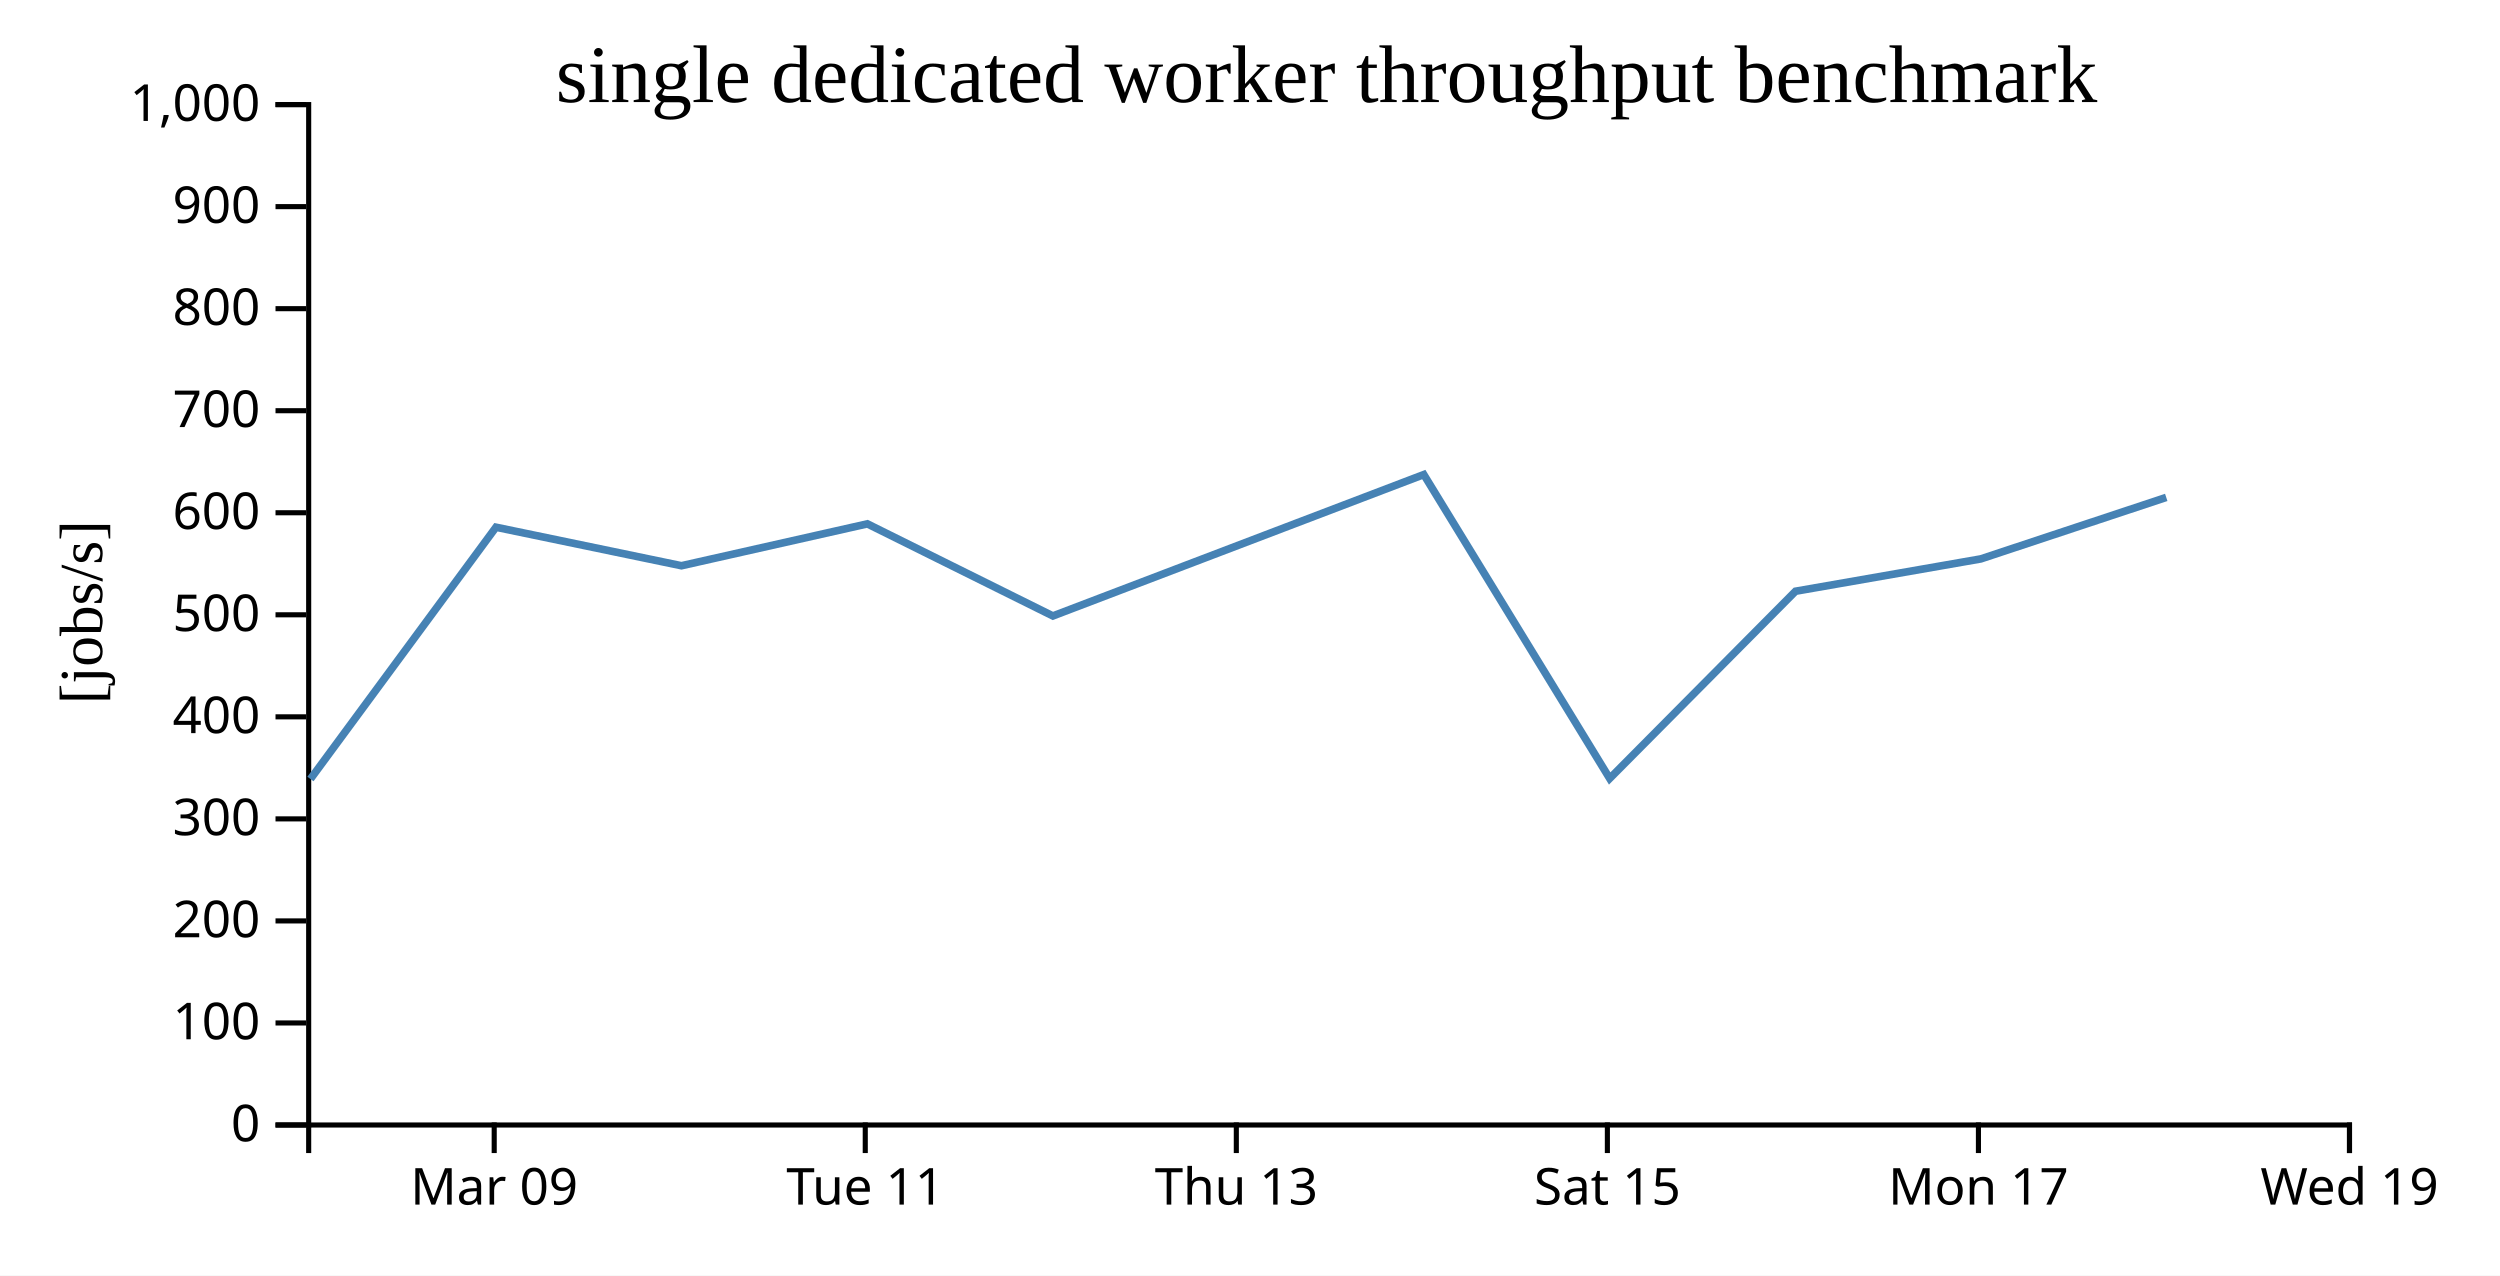
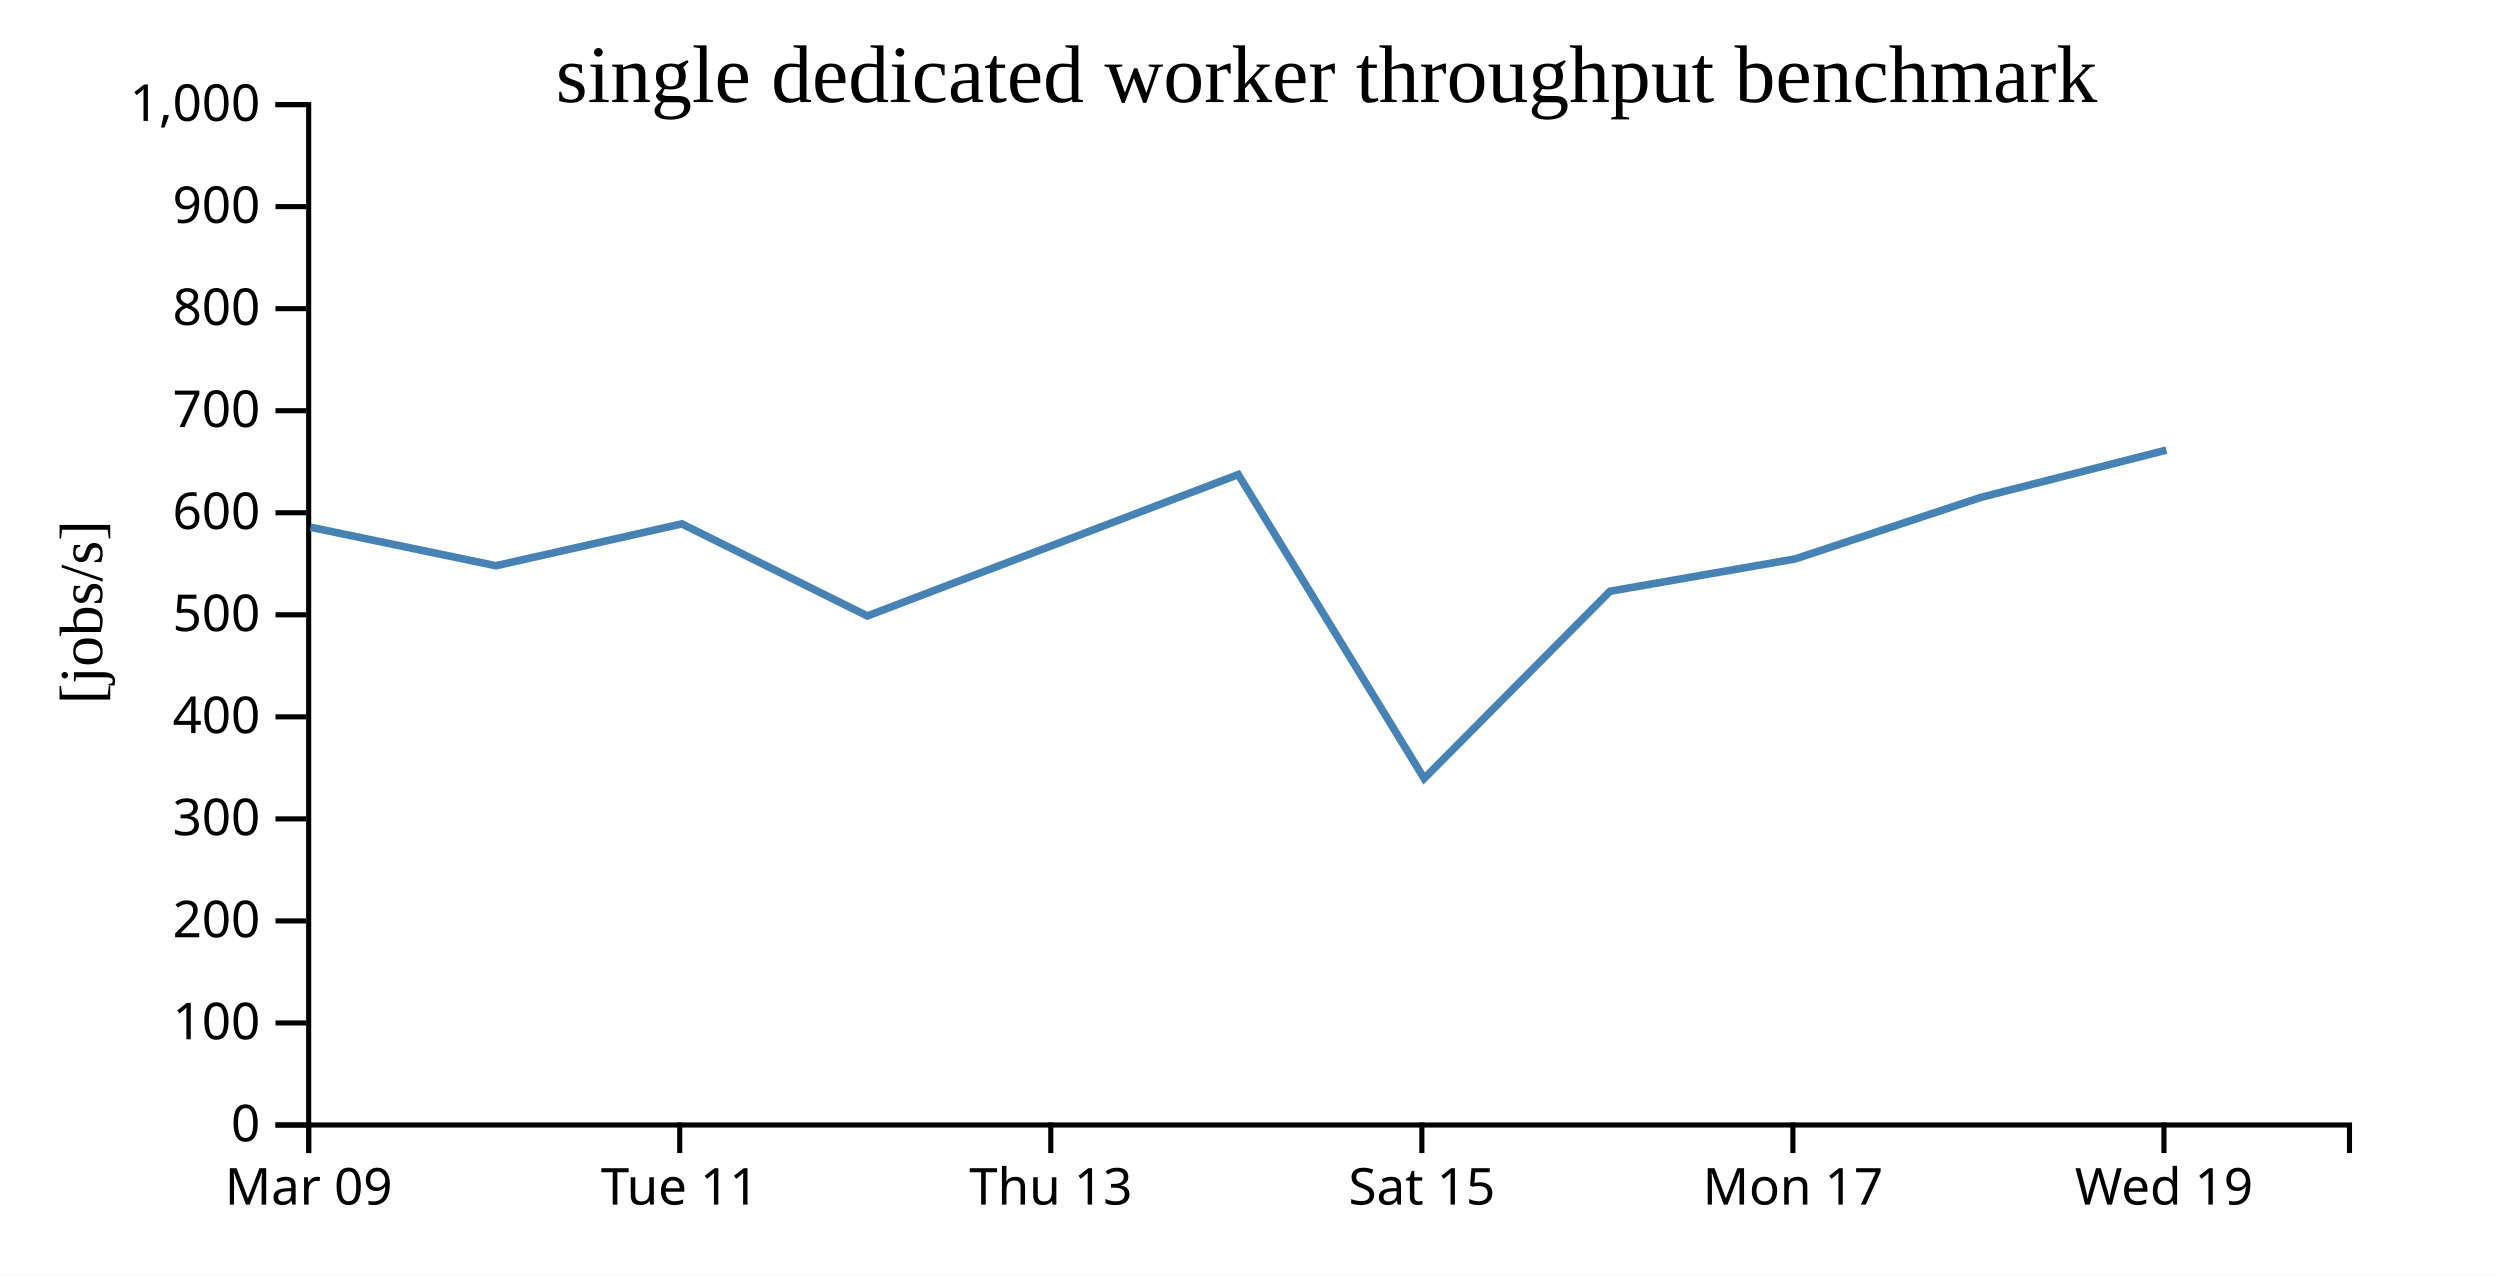
<svg xmlns="http://www.w3.org/2000/svg" width="490" height="250">
  <rect width="100%" height="100%" fill="white" />
  <g transform="translate(60,20)">
    <g transform="translate(0,200)" fill="none" font-size="10" font-family="sans-serif" text-anchor="middle">
      <path class="domain" stroke="currentColor" d="M0.5,6V0.5H400.5V6" />
-       <g class="tick" opacity="1" transform="translate(36.86364,0)">
+       <g class="tick" opacity="1" transform="translate(0.5,0)">
        <line stroke="currentColor" y2="6" />
        <text fill="currentColor" y="9" dy="0.71em">Mar 09</text>
      </g>
-       <g class="tick" opacity="1" transform="translate(109.5909,0)">
+       <g class="tick" opacity="1" transform="translate(73.22727,0)">
        <line stroke="currentColor" y2="6" />
        <text fill="currentColor" y="9" dy="0.71em">Tue 11</text>
      </g>
-       <g class="tick" opacity="1" transform="translate(182.3182,0)">
+       <g class="tick" opacity="1" transform="translate(145.9545,0)">
        <line stroke="currentColor" y2="6" />
        <text fill="currentColor" y="9" dy="0.71em">Thu 13</text>
      </g>
-       <g class="tick" opacity="1" transform="translate(255.0455,0)">
+       <g class="tick" opacity="1" transform="translate(218.6818,0)">
        <line stroke="currentColor" y2="6" />
        <text fill="currentColor" y="9" dy="0.71em">Sat 15</text>
      </g>
-       <g class="tick" opacity="1" transform="translate(327.7727,0)">
+       <g class="tick" opacity="1" transform="translate(291.4091,0)">
        <line stroke="currentColor" y2="6" />
        <text fill="currentColor" y="9" dy="0.71em">Mon 17</text>
      </g>
-       <g class="tick" opacity="1" transform="translate(400.5,0)">
+       <g class="tick" opacity="1" transform="translate(364.1364,0)">
        <line stroke="currentColor" y2="6" />
        <text fill="currentColor" y="9" dy="0.71em">Wed 19</text>
      </g>
    </g>
    <g fill="none" font-size="10" font-family="sans-serif" text-anchor="end">
      <path class="domain" stroke="currentColor" d="M-6,200.5H0.5V0.5H-6" />
      <g class="tick" opacity="1" transform="translate(0,200.5)">
        <line stroke="currentColor" x2="-6" />
        <text fill="currentColor" x="-9" dy="0.32em">0</text>
      </g>
      <g class="tick" opacity="1" transform="translate(0,180.5)">
        <line stroke="currentColor" x2="-6" />
        <text fill="currentColor" x="-9" dy="0.32em">100</text>
      </g>
      <g class="tick" opacity="1" transform="translate(0,160.5)">
        <line stroke="currentColor" x2="-6" />
        <text fill="currentColor" x="-9" dy="0.32em">200</text>
      </g>
      <g class="tick" opacity="1" transform="translate(0,140.5)">
        <line stroke="currentColor" x2="-6" />
        <text fill="currentColor" x="-9" dy="0.32em">300</text>
      </g>
      <g class="tick" opacity="1" transform="translate(0,120.5)">
        <line stroke="currentColor" x2="-6" />
        <text fill="currentColor" x="-9" dy="0.32em">400</text>
      </g>
      <g class="tick" opacity="1" transform="translate(0,100.5)">
        <line stroke="currentColor" x2="-6" />
        <text fill="currentColor" x="-9" dy="0.32em">500</text>
      </g>
      <g class="tick" opacity="1" transform="translate(0,80.5)">
        <line stroke="currentColor" x2="-6" />
        <text fill="currentColor" x="-9" dy="0.32em">600</text>
      </g>
      <g class="tick" opacity="1" transform="translate(0,60.5)">
        <line stroke="currentColor" x2="-6" />
        <text fill="currentColor" x="-9" dy="0.32em">700</text>
      </g>
      <g class="tick" opacity="1" transform="translate(0,40.5)">
        <line stroke="currentColor" x2="-6" />
        <text fill="currentColor" x="-9" dy="0.32em">800</text>
      </g>
      <g class="tick" opacity="1" transform="translate(0,20.5)">
        <line stroke="currentColor" x2="-6" />
        <text fill="currentColor" x="-9" dy="0.32em">900</text>
      </g>
      <g class="tick" opacity="1" transform="translate(0,0.5)">
        <line stroke="currentColor" x2="-6" />
        <text fill="currentColor" x="-9" dy="0.32em">1,000</text>
      </g>
    </g>
    <text text-anchor="middle" style="font-size: 12px" transform="rotate(-90)" y="-40" x="-100">[jobs/s]</text>
    <text text-anchor="middle" style="font-size: 16px" y="0" x="200">single dedicated worker throughput benchmark</text>
-     <path fill="none" stroke="steelblue" stroke-width="1.5" d="M0.847,132.685L37.209,83.336L73.563,90.885L109.999,82.675L146.364,100.725L219.061,73.012L255.499,132.58L291.924,95.883L328.243,89.543L364.584,77.493" />
+     <path fill="none" stroke="steelblue" stroke-width="1.5" d="M0.846,83.336L37.199,90.885L73.635,82.675L110,100.725L182.697,73.012L219.135,132.58L255.56,95.883L291.88,89.543L328.221,77.493L364.6,68.218" />
  </g>
</svg>
